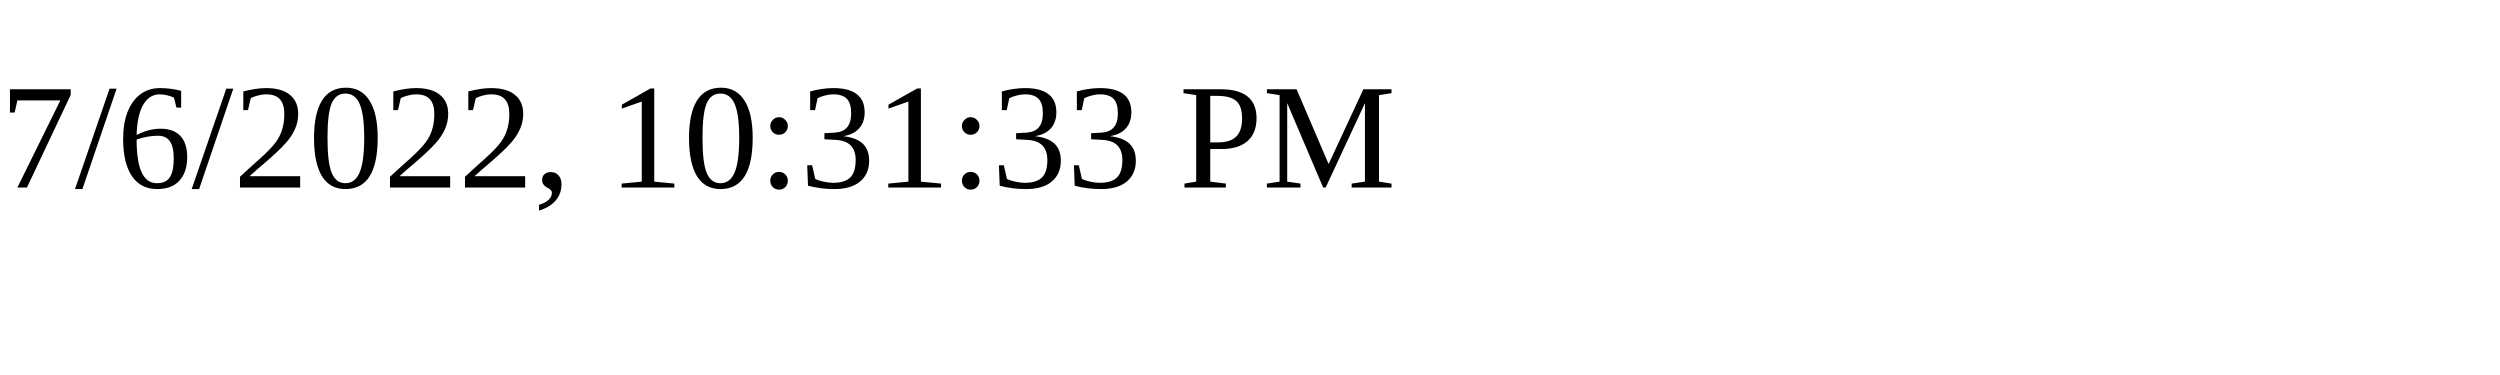
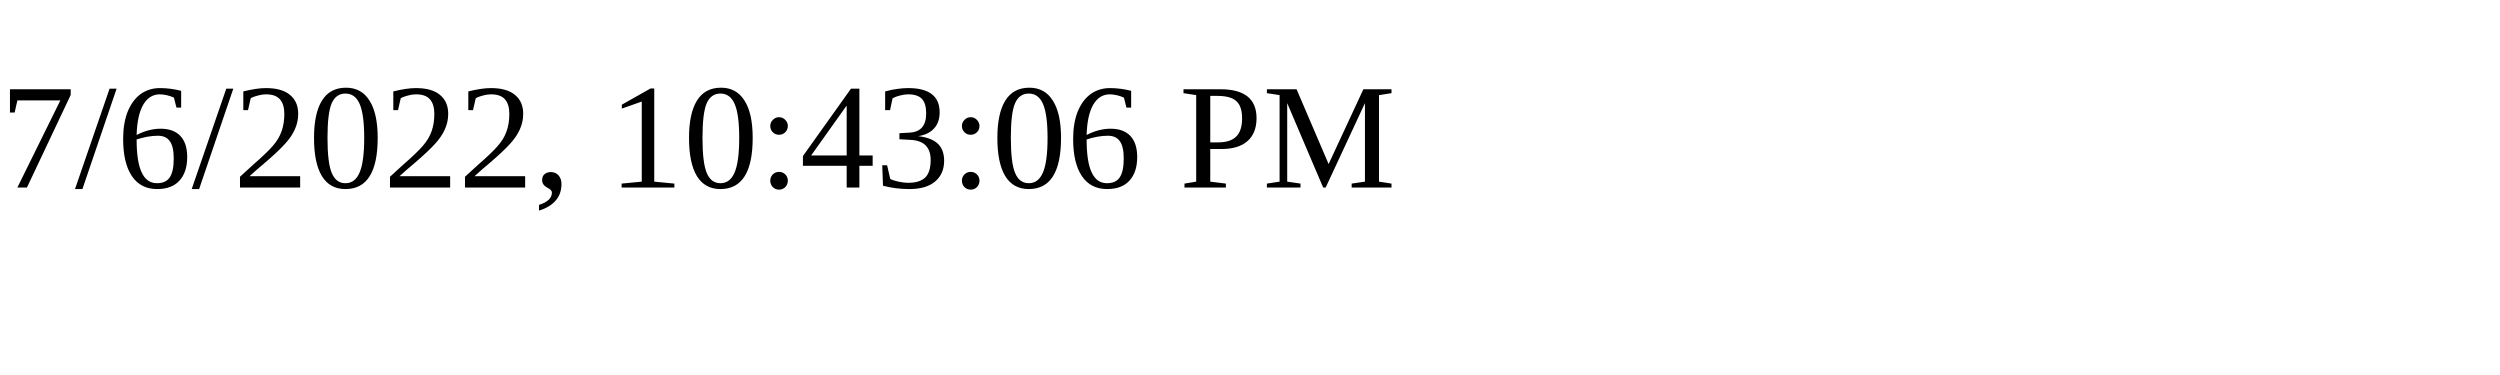
<svg xmlns="http://www.w3.org/2000/svg" height="30" width="200">
-   <text x="0" y="15">7/6/2022, 10:31:33 PM</text>
+   <text x="0" y="15">7/6/2022, 10:43:06 PM</text>
</svg>
